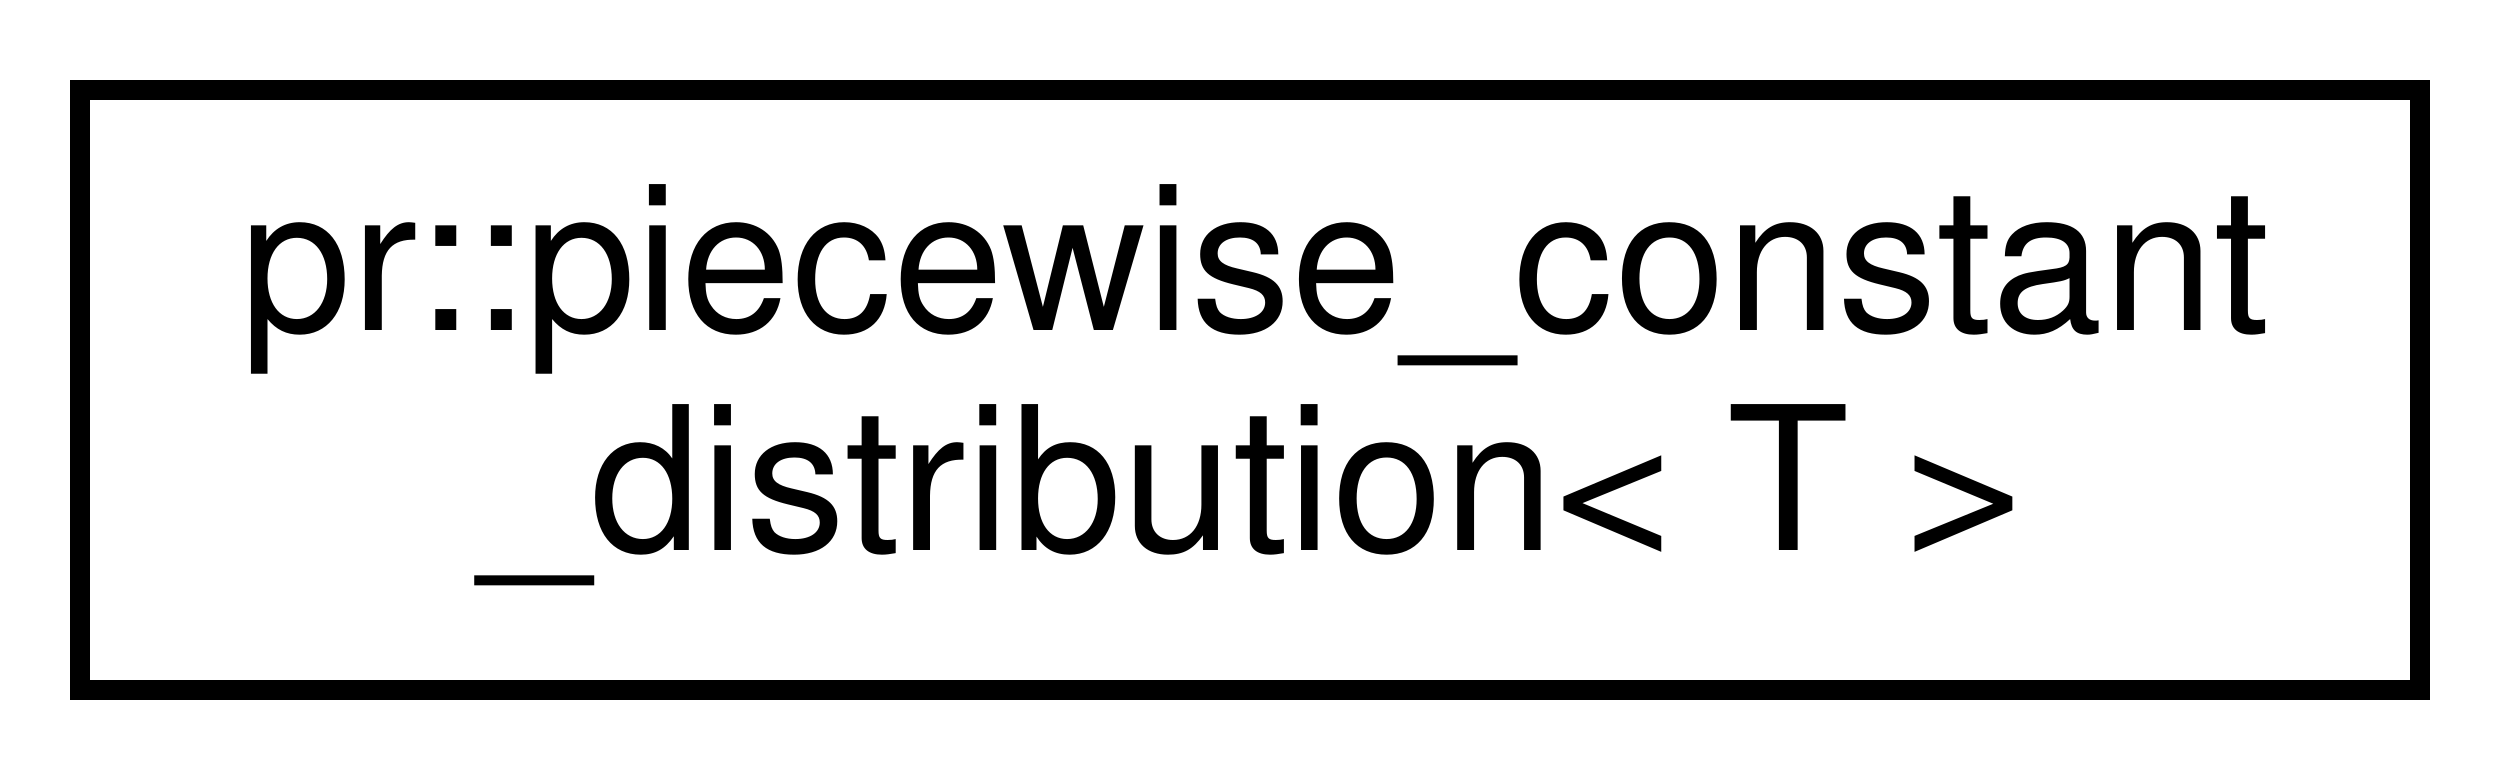
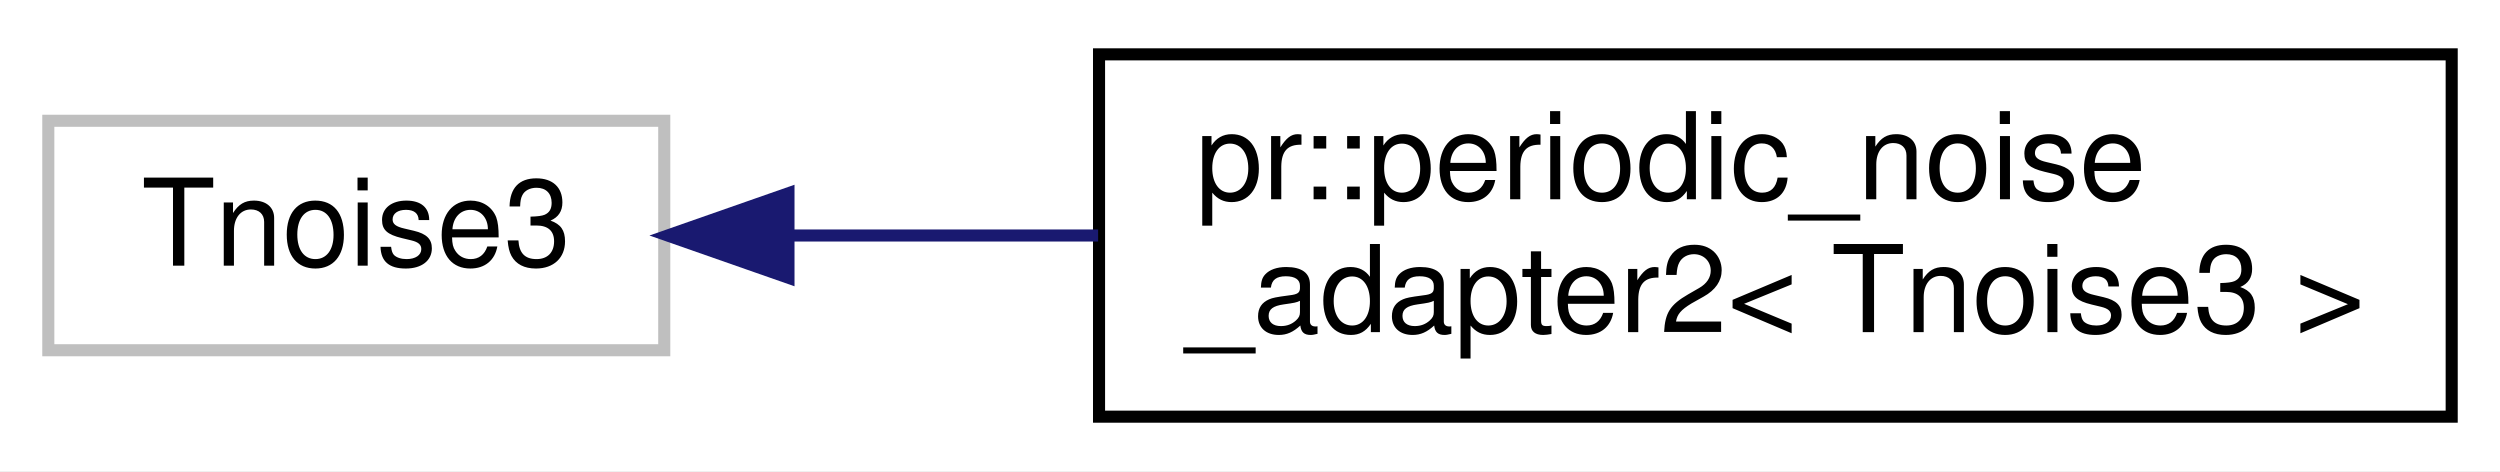
- <svg xmlns="http://www.w3.org/2000/svg" xmlns:xlink="http://www.w3.org/1999/xlink" width="125pt" height="39pt" viewBox="0.00 0.00 125.00 39.00">
+ <svg xmlns="http://www.w3.org/2000/svg" xmlns:xlink="http://www.w3.org/1999/xlink" width="207pt" height="39pt" viewBox="0.00 0.00 207.00 39.00">
  <g id="graph0" class="graph" transform="scale(1 1) rotate(0) translate(4 35)">
-     <polygon fill="#ffffff" stroke="transparent" points="-4,4 -4,-35 121,-35 121,4 -4,4" />
+     <polygon fill="#ffffff" stroke="transparent" points="-4,4 -4,-35 203,-35 203,4 -4,4" />
    <g id="node1" class="node">
-       <g id="a_node1">
-         <a xlink:href="classpr_1_1piecewise__constant__distribution.html" target="_top" xlink:title="Piecewise constant distribution. ">
-           <polygon fill="#ffffff" stroke="#000000" points="0,-.5 0,-30.5 117,-30.5 117,-.5 0,-.5" />
-           <text text-anchor="start" x="8" y="-18.5" font-family="Helvetica,sans-Serif" font-size="10.00" fill="#000000">pr::piecewise_constant</text>
-           <text text-anchor="middle" x="58.5" y="-7.5" font-family="Helvetica,sans-Serif" font-size="10.00" fill="#000000">_distribution&lt; T &gt;</text>
+       <polygon fill="#ffffff" stroke="#bfbfbf" points="0,-6 0,-25 51,-25 51,-6 0,-6" />
+       <text text-anchor="middle" x="25.5" y="-13" font-family="Helvetica,sans-Serif" font-size="10.00" fill="#000000">Tnoise3</text>
+     </g>
+     <g id="node2" class="node">
+       <g id="a_node2">
+         <a xlink:href="classpr_1_1periodic__noise__adapter2.html" target="_top" xlink:title="Periodic noise adapter (2-dimensional). ">
+           <polygon fill="#ffffff" stroke="#000000" points="87,-.5 87,-30.5 199,-30.5 199,-.5 87,-.5" />
+           <text text-anchor="start" x="95" y="-18.5" font-family="Helvetica,sans-Serif" font-size="10.00" fill="#000000">pr::periodic_noise</text>
+           <text text-anchor="middle" x="143" y="-7.5" font-family="Helvetica,sans-Serif" font-size="10.00" fill="#000000">_adapter2&lt; Tnoise3 &gt;</text>
        </a>
      </g>
    </g>
+     <g id="edge1" class="edge">
+       <path fill="none" stroke="#191970" d="M61.438,-15.5C69.506,-15.5 78.255,-15.5 86.925,-15.5" />
+       <polygon fill="#191970" stroke="#191970" points="61.286,-12 51.286,-15.5 61.286,-19 61.286,-12" />
+     </g>
  </g>
</svg>
